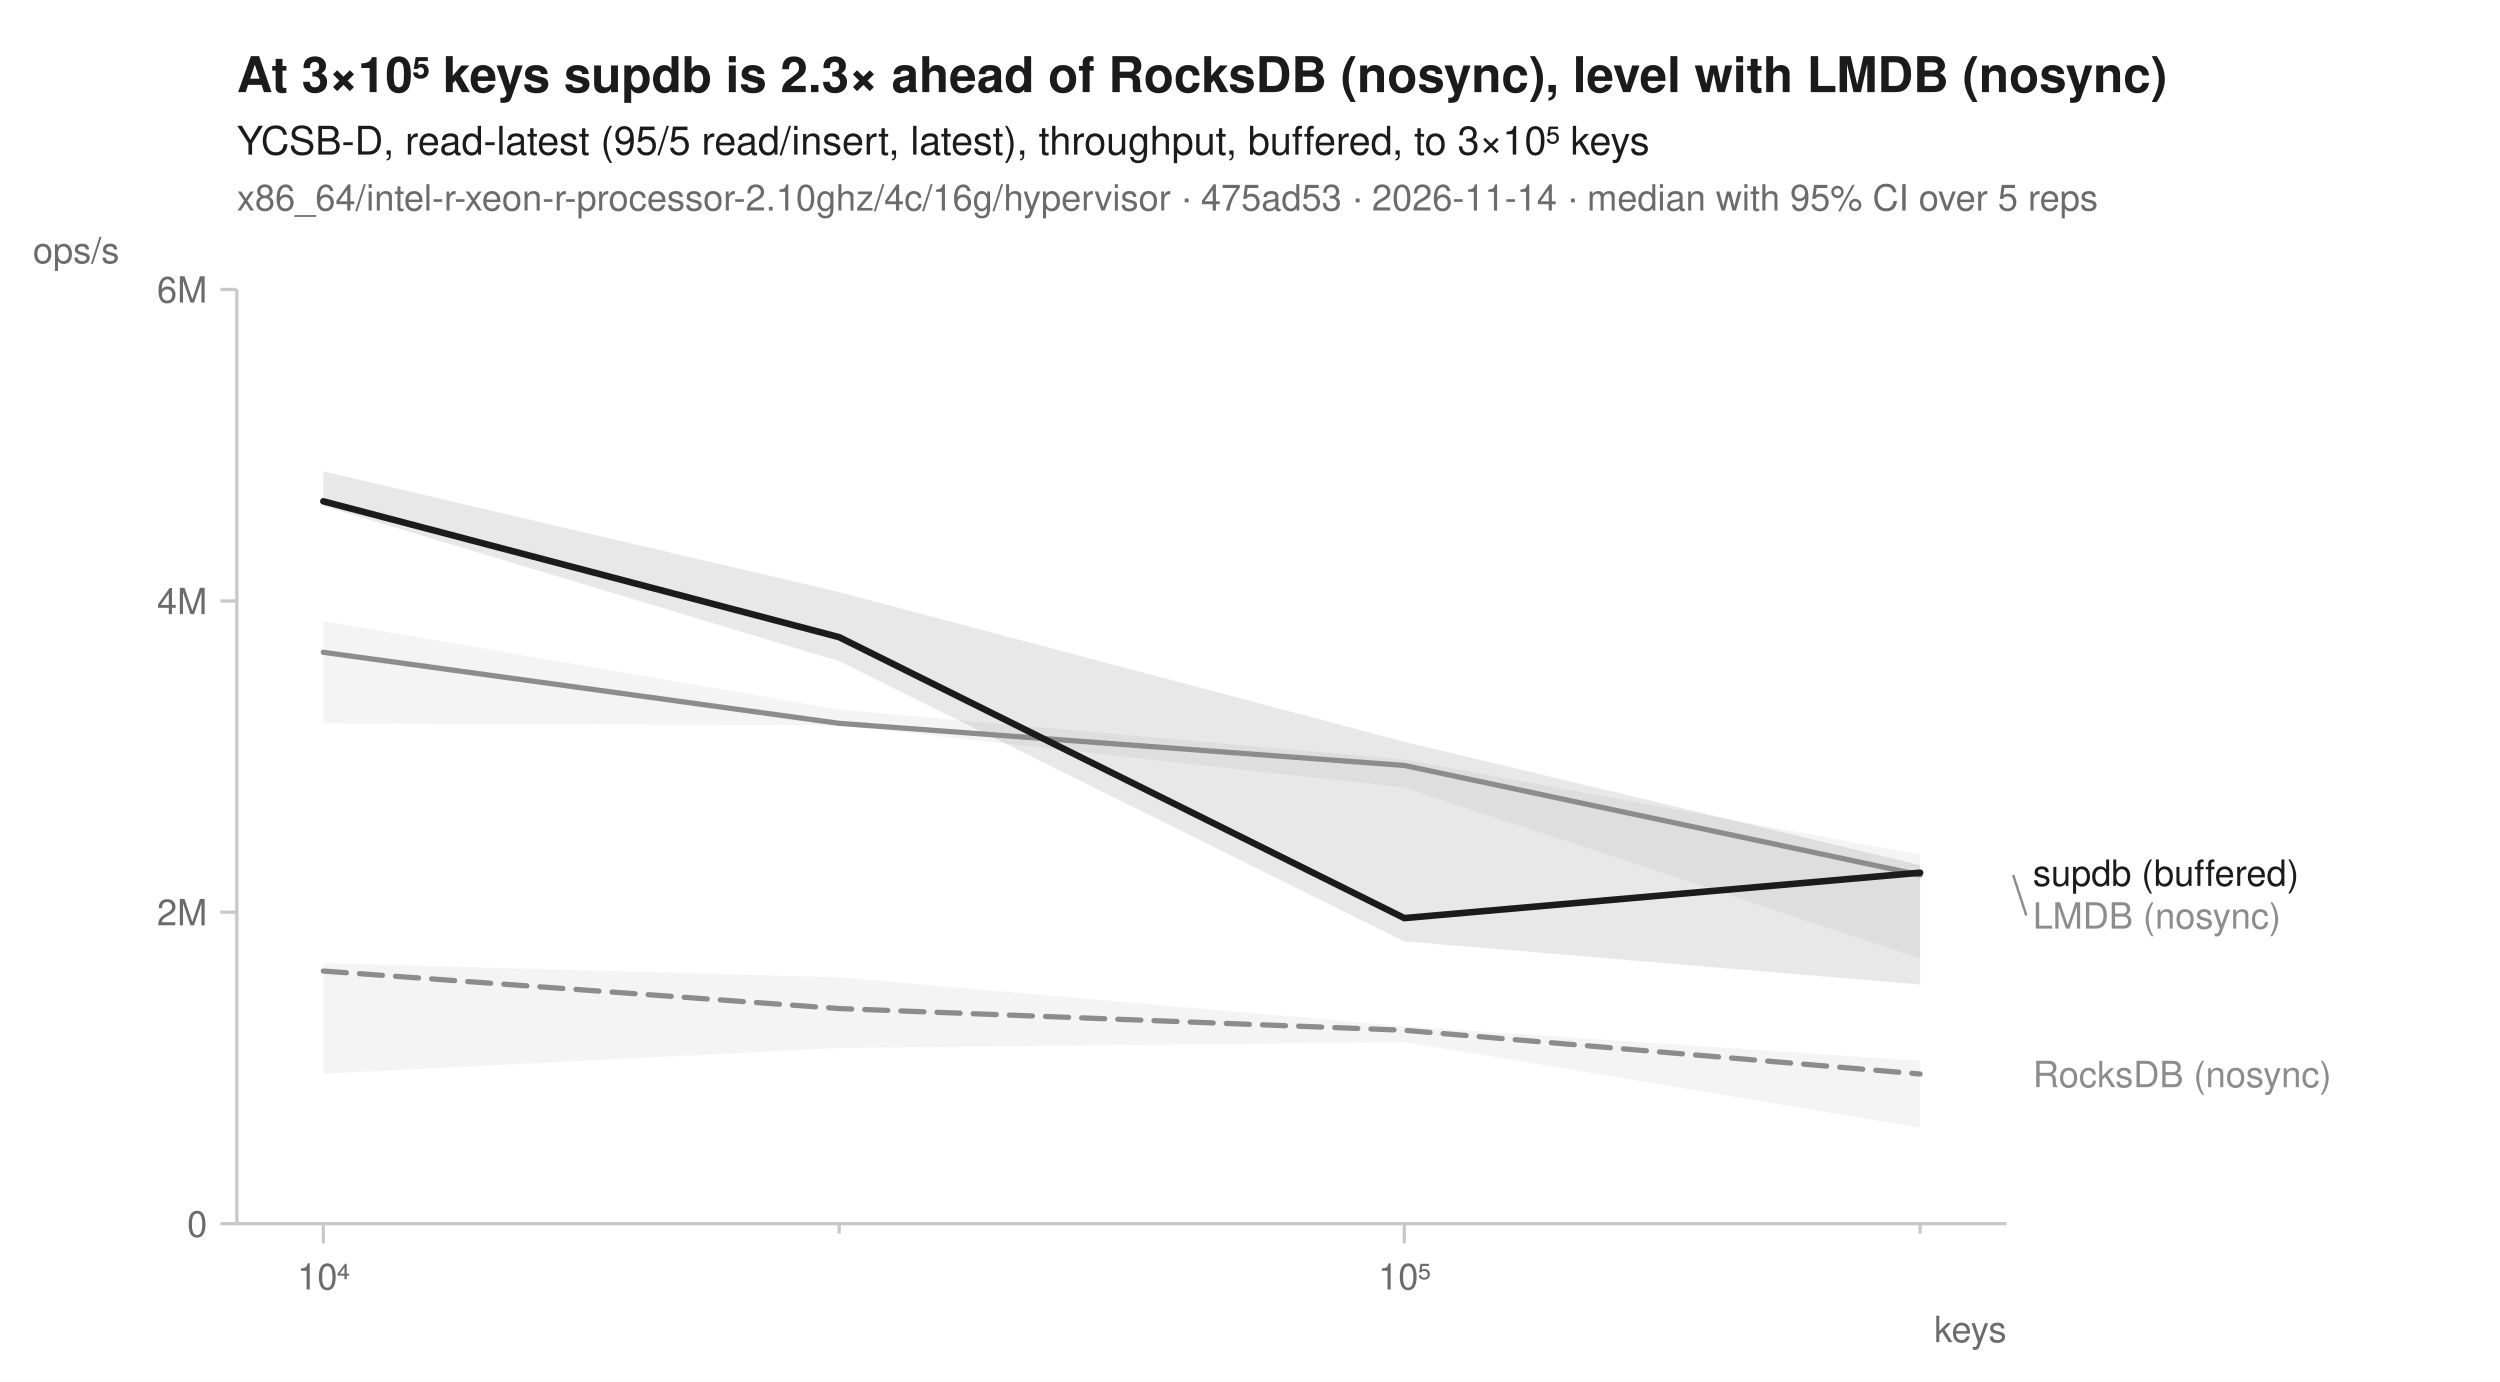
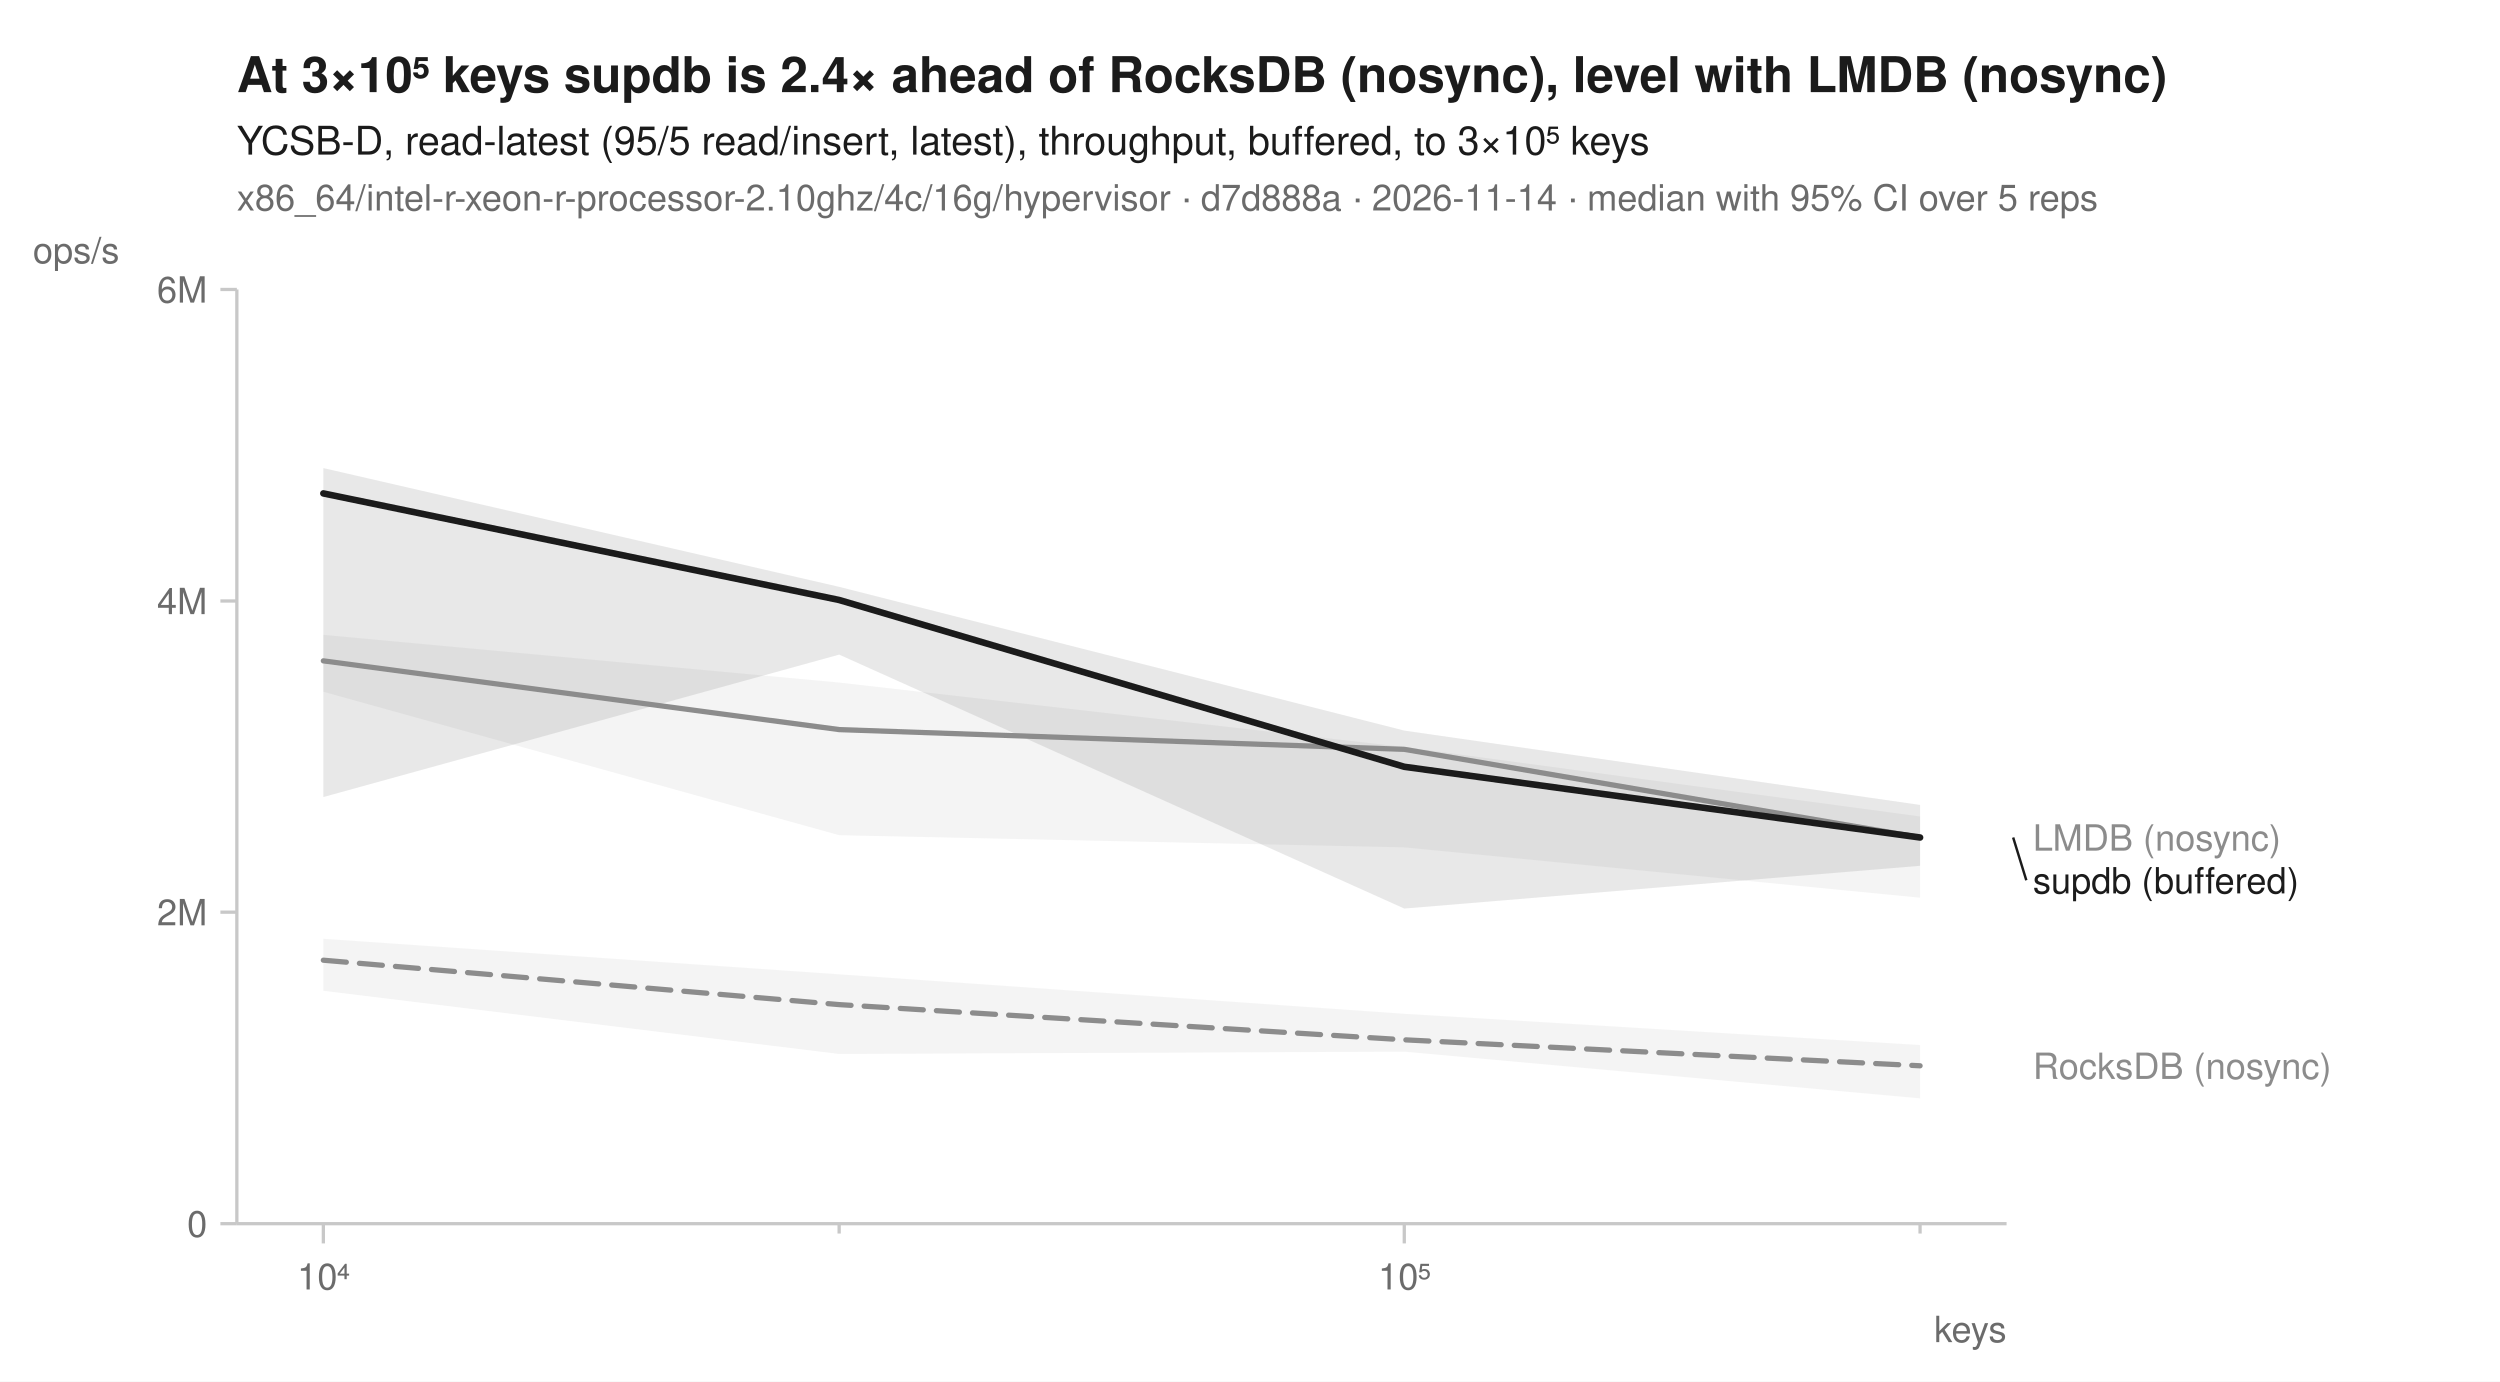
<svg xmlns="http://www.w3.org/2000/svg" width="760" height="420" viewBox="0 0 760 420" font-family="-apple-system, BlinkMacSystemFont, 'Segoe UI', Helvetica, Arial, sans-serif" fill="#1b1b1b">
  <rect width="760" height="420" fill="white" />
-   <text x="72" y="28" font-size="15" font-weight="600">At 3×10⁵ keys supdb is 2.3× ahead of RocksDB (nosync), level with LMDB (nosync)</text>
+   <text x="72" y="28" font-size="15" font-weight="600">At 3×10⁵ keys supdb is 2.4× ahead of RocksDB (nosync), level with LMDB (nosync)</text>
  <text x="72" y="47" font-size="12">YCSB-D, read-latest (95/5 read/insert, latest), throughput, buffered, to 3×10⁵ keys</text>
-   <text x="72" y="64" font-size="11" fill="#6b6b6b">x86_64/intel-r-xeon-r-processor-2.10ghz/4c/16g/hypervisor · 475ad53 · 2026-11-14 · median with 95% CI over 5 reps</text>
+   <text x="72" y="64" font-size="11" fill="#6b6b6b">x86_64/intel-r-xeon-r-processor-2.10ghz/4c/16g/hypervisor · d7d888a · 2026-11-14 · median with 95% CI over 5 reps</text>
  <line x1="72" y1="372" x2="610" y2="372" stroke="#c8c8c8" stroke-width="1" />
  <line x1="72" y1="88" x2="72" y2="372" stroke="#c8c8c8" stroke-width="1" />
  <line x1="98.3" y1="372" x2="98.3" y2="378" stroke="#c8c8c8" stroke-width="1" />
  <text x="98.3" y="392" font-size="11" text-anchor="middle" fill="#6b6b6b">10⁴</text>
  <line x1="255.1" y1="372" x2="255.1" y2="375" stroke="#c8c8c8" stroke-width="1" />
  <line x1="426.9" y1="372" x2="426.9" y2="378" stroke="#c8c8c8" stroke-width="1" />
  <text x="426.9" y="392" font-size="11" text-anchor="middle" fill="#6b6b6b">10⁵</text>
  <line x1="583.7" y1="372" x2="583.7" y2="375" stroke="#c8c8c8" stroke-width="1" />
  <text x="610" y="408" font-size="11" text-anchor="end" fill="#6b6b6b">keys</text>
  <line x1="67" y1="372.0" x2="72" y2="372.0" stroke="#c8c8c8" stroke-width="1" />
  <text x="63" y="376.0" font-size="11" text-anchor="end" fill="#6b6b6b">0</text>
  <line x1="67" y1="277.3" x2="72" y2="277.3" stroke="#c8c8c8" stroke-width="1" />
  <text x="63" y="281.3" font-size="11" text-anchor="end" fill="#6b6b6b">2M</text>
  <line x1="67" y1="182.7" x2="72" y2="182.7" stroke="#c8c8c8" stroke-width="1" />
  <text x="63" y="186.7" font-size="11" text-anchor="end" fill="#6b6b6b">4M</text>
  <line x1="67" y1="88.0" x2="72" y2="88.0" stroke="#c8c8c8" stroke-width="1" />
  <text x="63" y="92.0" font-size="11" text-anchor="end" fill="#6b6b6b">6M</text>
  <text x="10" y="80" font-size="11" text-anchor="start" fill="#6b6b6b">ops/s</text>
-   <path d="M98.3,292.8 L255.1,297.1 L426.9,312.0 L583.7,322.5 L583.7,342.8 L426.9,316.8 L255.1,318.6 L98.3,326.4 Z" fill="#8c8c8c" fill-opacity="0.10" />
-   <path d="M98.3,188.8 L255.1,215.7 L426.9,230.9 L583.7,259.8 L583.7,291.3 L426.9,239.4 L255.1,220.5 L98.3,219.9 Z" fill="#8c8c8c" fill-opacity="0.10" />
-   <path d="M98.3,143.3 L255.1,180.0 L426.9,225.5 L583.7,263.0 L583.7,299.3 L426.9,286.2 L255.1,201.0 L98.3,153.8 Z" fill="#1b1b1b" fill-opacity="0.10" />
-   <path d="M98.3,295.2 L255.1,306.6 L426.9,313.2 L583.7,326.5 " fill="none" stroke="#8c8c8c" stroke-width="1.6" stroke-linejoin="round" stroke-linecap="round" stroke-dasharray="7,4" />
-   <path d="M98.3,198.3 L255.1,219.9 L426.9,232.7 L583.7,266.0 " fill="none" stroke="#8c8c8c" stroke-width="1.6" stroke-linejoin="round" stroke-linecap="round" />
-   <path d="M98.3,152.4 L255.1,193.7 L426.9,279.1 L583.7,265.3 " fill="none" stroke="#1b1b1b" stroke-width="2" stroke-linejoin="round" stroke-linecap="round" />
-   <text x="618.0" y="269.3" font-size="11" fill="#1b1b1b">supdb (buffered)</text>
-   <line x1="612.0" y1="266.0" x2="616.0" y2="278.3" stroke="#8c8c8c" stroke-width="0.75" />
-   <text x="618.0" y="282.3" font-size="11" fill="#8c8c8c">LMDB (nosync)</text>
-   <text x="618.0" y="330.5" font-size="11" fill="#8c8c8c">RocksDB (nosync)</text>
+   <path d="M98.3,285.4 L255.1,296.2 L426.9,308.2 L583.7,317.7 L583.7,333.9 L426.9,319.7 L255.1,320.4 L98.3,301.2 Z" fill="#8c8c8c" fill-opacity="0.10" />
+   <path d="M98.3,193.0 L255.1,207.5 L426.9,227.1 L583.7,248.2 L583.7,272.9 L426.9,257.6 L255.1,253.9 L98.3,210.3 Z" fill="#8c8c8c" fill-opacity="0.10" />
+   <path d="M98.3,142.3 L255.1,178.4 L426.9,222.1 L583.7,244.7 L583.7,263.2 L426.9,276.2 L255.1,199.0 L98.3,242.3 Z" fill="#1b1b1b" fill-opacity="0.10" />
+   <path d="M98.3,291.9 L255.1,305.4 L426.9,316.1 L583.7,324.0 " fill="none" stroke="#8c8c8c" stroke-width="1.6" stroke-linejoin="round" stroke-linecap="round" stroke-dasharray="7,4" />
+   <path d="M98.3,200.9 L255.1,221.8 L426.9,227.8 L583.7,254.6 " fill="none" stroke="#8c8c8c" stroke-width="1.6" stroke-linejoin="round" stroke-linecap="round" />
+   <path d="M98.3,150.0 L255.1,182.4 L426.9,233.1 L583.7,254.6 " fill="none" stroke="#1b1b1b" stroke-width="2" stroke-linejoin="round" stroke-linecap="round" />
+   <text x="618.0" y="258.6" font-size="11" fill="#8c8c8c">LMDB (nosync)</text>
+   <line x1="612.0" y1="254.6" x2="616.0" y2="267.6" stroke="#1b1b1b" stroke-width="0.75" />
+   <text x="618.0" y="271.6" font-size="11" fill="#1b1b1b">supdb (buffered)</text>
+   <text x="618.0" y="328.0" font-size="11" fill="#8c8c8c">RocksDB (nosync)</text>
</svg>
